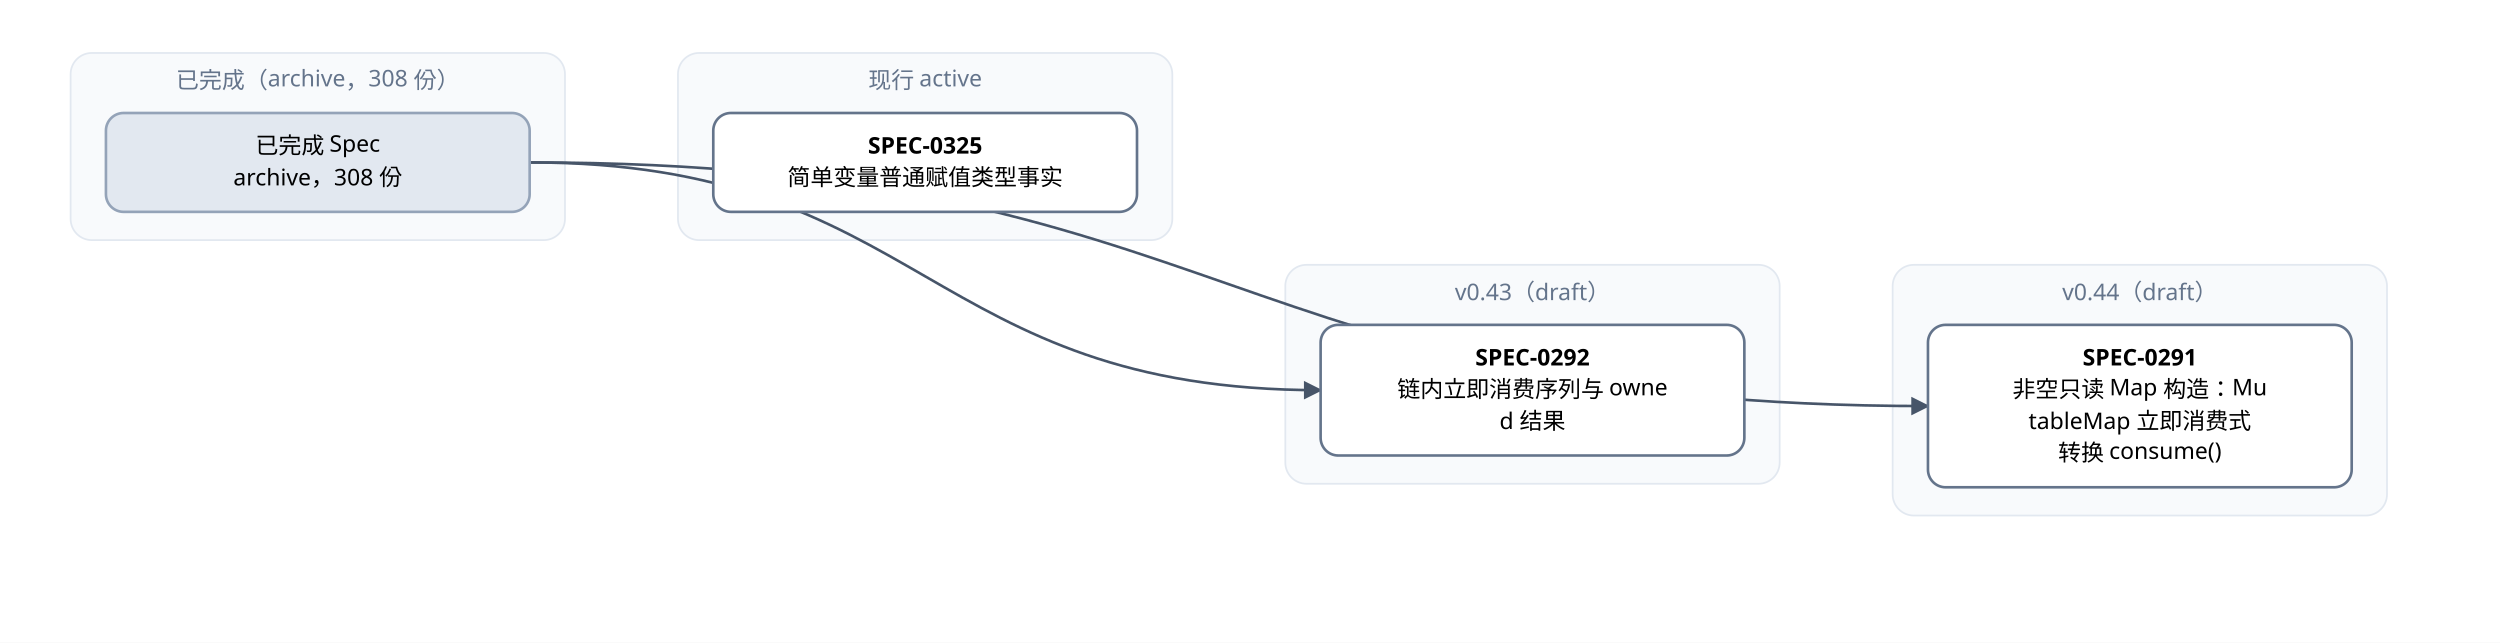
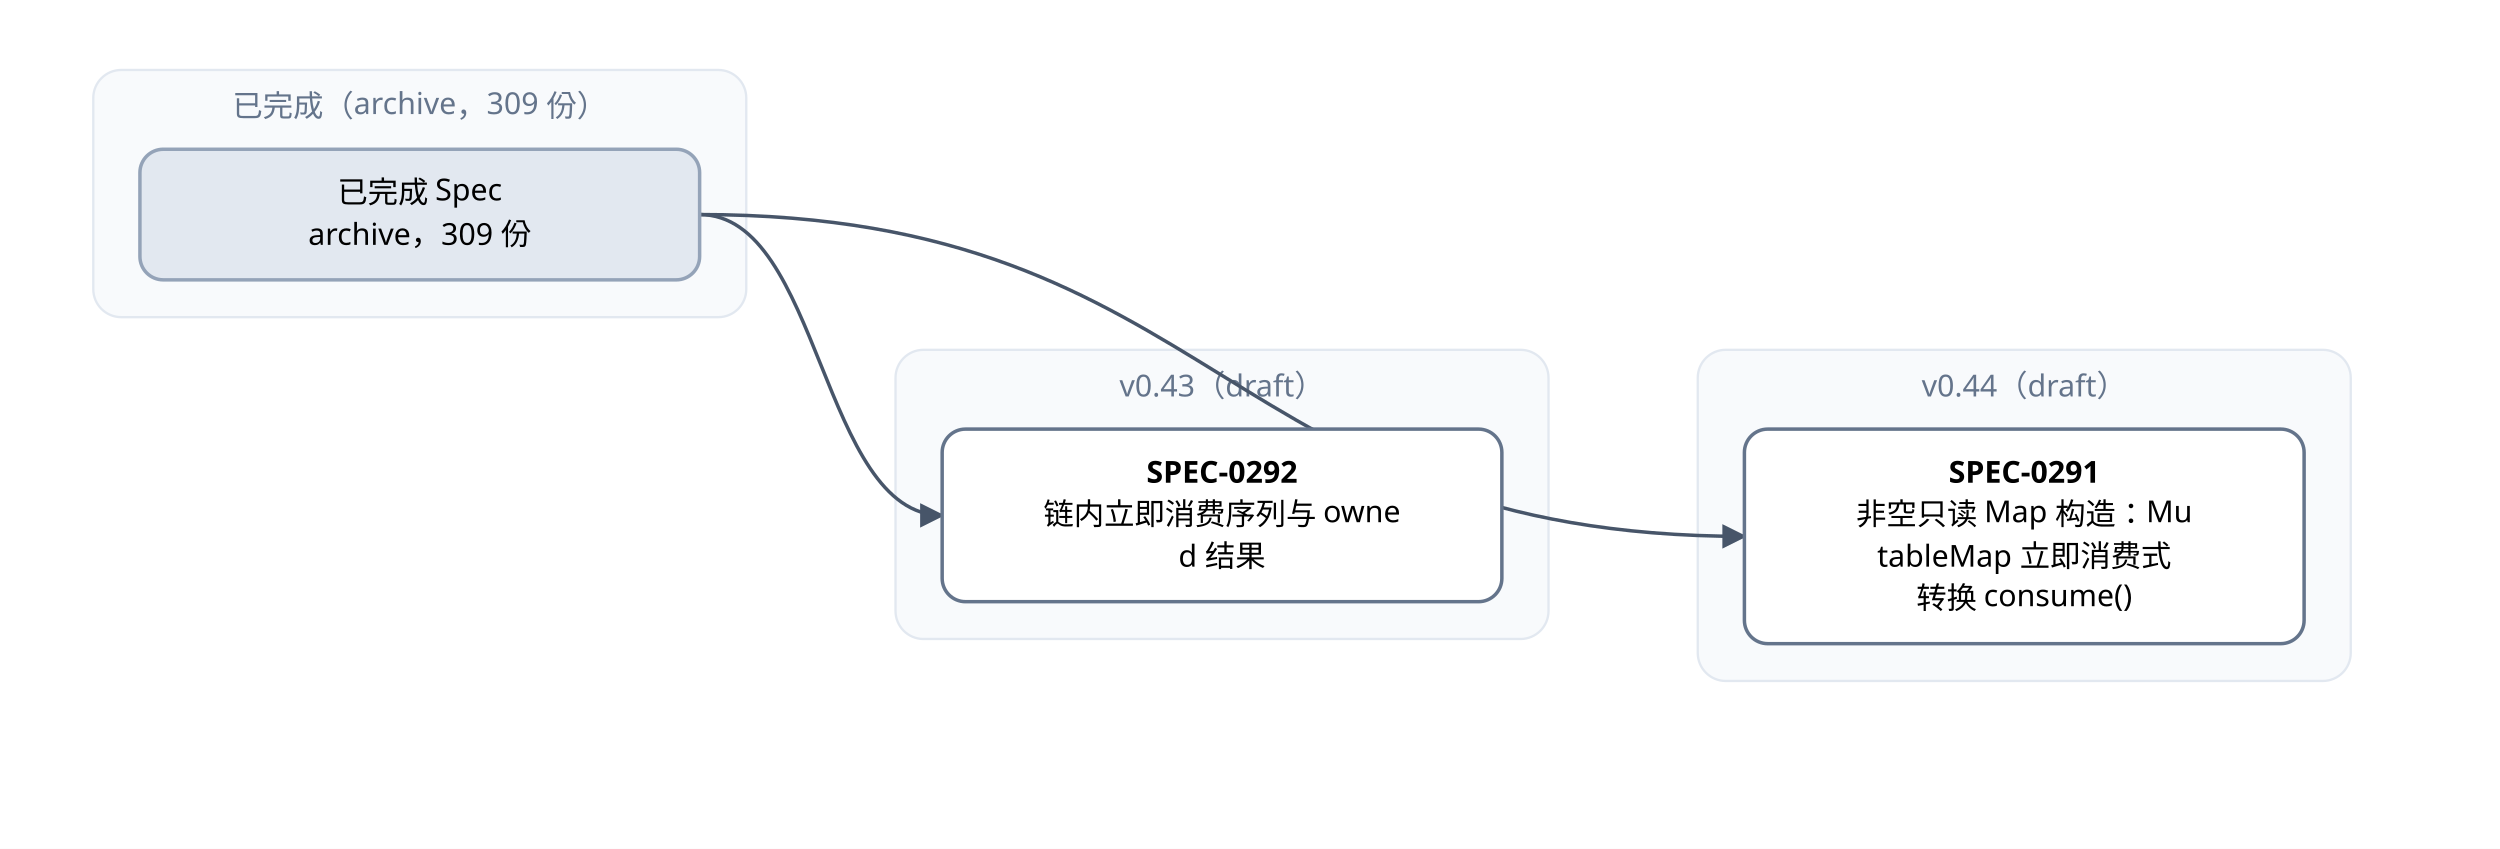
- <svg xmlns="http://www.w3.org/2000/svg" width="1416" height="364" viewBox="0 0 1416 364" font-family="PingFang SC, Microsoft YaHei, sans-serif">
+ <svg xmlns="http://www.w3.org/2000/svg" width="1072" height="364" viewBox="0 0 1072 364" font-family="PingFang SC, Microsoft YaHei, sans-serif">
  <defs>
    <marker id="arrow" viewBox="0 0 10 10" refX="9" refY="5" markerWidth="7" markerHeight="7" orient="auto-start-reverse">
      <path d="M0,0 L10,5 L0,10 z" fill="#475569" />
    </marker>
  </defs>
-   <rect width="1416" height="364" fill="#ffffff" />
+   <rect width="1072" height="364" fill="#ffffff" />
  <rect x="40" y="30" width="280" height="106" rx="12" fill="#f8fafc" stroke="#e2e8f0" />
-   <text x="180" y="50" text-anchor="middle" font-size="13" fill="#64748b">已完成（archive，308 份）</text>
-   <rect x="384" y="30" width="280" height="106" rx="12" fill="#f8fafc" stroke="#e2e8f0" />
-   <text x="524" y="50" text-anchor="middle" font-size="13" fill="#64748b">现行 active</text>
-   <rect x="728" y="150" width="280" height="124" rx="12" fill="#f8fafc" stroke="#e2e8f0" />
-   <text x="868" y="170" text-anchor="middle" font-size="13" fill="#64748b">v0.43（draft）</text>
-   <rect x="1072" y="150" width="280" height="142" rx="12" fill="#f8fafc" stroke="#e2e8f0" />
-   <text x="1212" y="170" text-anchor="middle" font-size="13" fill="#64748b">v0.44（draft）</text>
-   <path d="M 300 92 C 696 92, 696 230, 1092 230" fill="none" stroke="#475569" stroke-width="1.5" marker-end="url(#arrow)" />
-   <path d="M 300 92 C 524 92, 524 221, 748 221" fill="none" stroke="#475569" stroke-width="1.5" marker-end="url(#arrow)" />
-   <rect x="1092" y="184" width="240" height="92" rx="10" fill="#ffffff" stroke="#64748b" stroke-width="1.5" />
-   <text x="1212" y="207" text-anchor="middle" font-size="13" font-weight="600">SPEC-0291</text>
-   <text x="1212" y="225" text-anchor="middle" font-size="13">非空只读 Map 构造：Mu</text>
-   <text x="1212" y="243" text-anchor="middle" font-size="13">tableMap 立即消费式</text>
-   <text x="1212" y="261" text-anchor="middle" font-size="13">转换 consume()</text>
-   <rect x="748" y="184" width="240" height="74" rx="10" fill="#ffffff" stroke="#64748b" stroke-width="1.5" />
-   <text x="868" y="207" text-anchor="middle" font-size="13" font-weight="600">SPEC-0292</text>
-   <text x="868" y="225" text-anchor="middle" font-size="13">链内立即消费序列与 owne</text>
-   <text x="868" y="243" text-anchor="middle" font-size="13">d 结果</text>
-   <rect x="404" y="64" width="240" height="56" rx="10" fill="#ffffff" stroke="#64748b" stroke-width="1.5" />
-   <text x="524" y="87" text-anchor="middle" font-size="13" font-weight="600">SPEC-0325</text>
-   <text x="524" y="105" text-anchor="middle" font-size="13">简单变量普通赋值类型事实</text>
+   <text x="180" y="50" text-anchor="middle" font-size="13" fill="#64748b">已完成（archive，309 份）</text>
+   <rect x="384" y="150" width="280" height="124" rx="12" fill="#f8fafc" stroke="#e2e8f0" />
+   <text x="524" y="170" text-anchor="middle" font-size="13" fill="#64748b">v0.43（draft）</text>
+   <rect x="728" y="150" width="280" height="142" rx="12" fill="#f8fafc" stroke="#e2e8f0" />
+   <text x="868" y="170" text-anchor="middle" font-size="13" fill="#64748b">v0.44（draft）</text>
+   <path d="M 300 92 C 524 92, 524 230, 748 230" fill="none" stroke="#475569" stroke-width="1.5" marker-end="url(#arrow)" />
+   <path d="M 300 92 C 352 92, 352 221, 404 221" fill="none" stroke="#475569" stroke-width="1.5" marker-end="url(#arrow)" />
+   <rect x="748" y="184" width="240" height="92" rx="10" fill="#ffffff" stroke="#64748b" stroke-width="1.5" />
+   <text x="868" y="207" text-anchor="middle" font-size="13" font-weight="600">SPEC-0291</text>
+   <text x="868" y="225" text-anchor="middle" font-size="13">非空只读 Map 构造：Mu</text>
+   <text x="868" y="243" text-anchor="middle" font-size="13">tableMap 立即消费式</text>
+   <text x="868" y="261" text-anchor="middle" font-size="13">转换 consume()</text>
+   <rect x="404" y="184" width="240" height="74" rx="10" fill="#ffffff" stroke="#64748b" stroke-width="1.5" />
+   <text x="524" y="207" text-anchor="middle" font-size="13" font-weight="600">SPEC-0292</text>
+   <text x="524" y="225" text-anchor="middle" font-size="13">链内立即消费序列与 owne</text>
+   <text x="524" y="243" text-anchor="middle" font-size="13">d 结果</text>
  <rect x="60" y="64" width="240" height="56" rx="10" fill="#e2e8f0" stroke="#94a3b8" stroke-width="1.5" />
  <text x="180" y="87" text-anchor="middle" font-size="13">已完成 Spec</text>
-   <text x="180" y="105" text-anchor="middle" font-size="13">archive，308 份</text>
+   <text x="180" y="105" text-anchor="middle" font-size="13">archive，309 份</text>
</svg>
